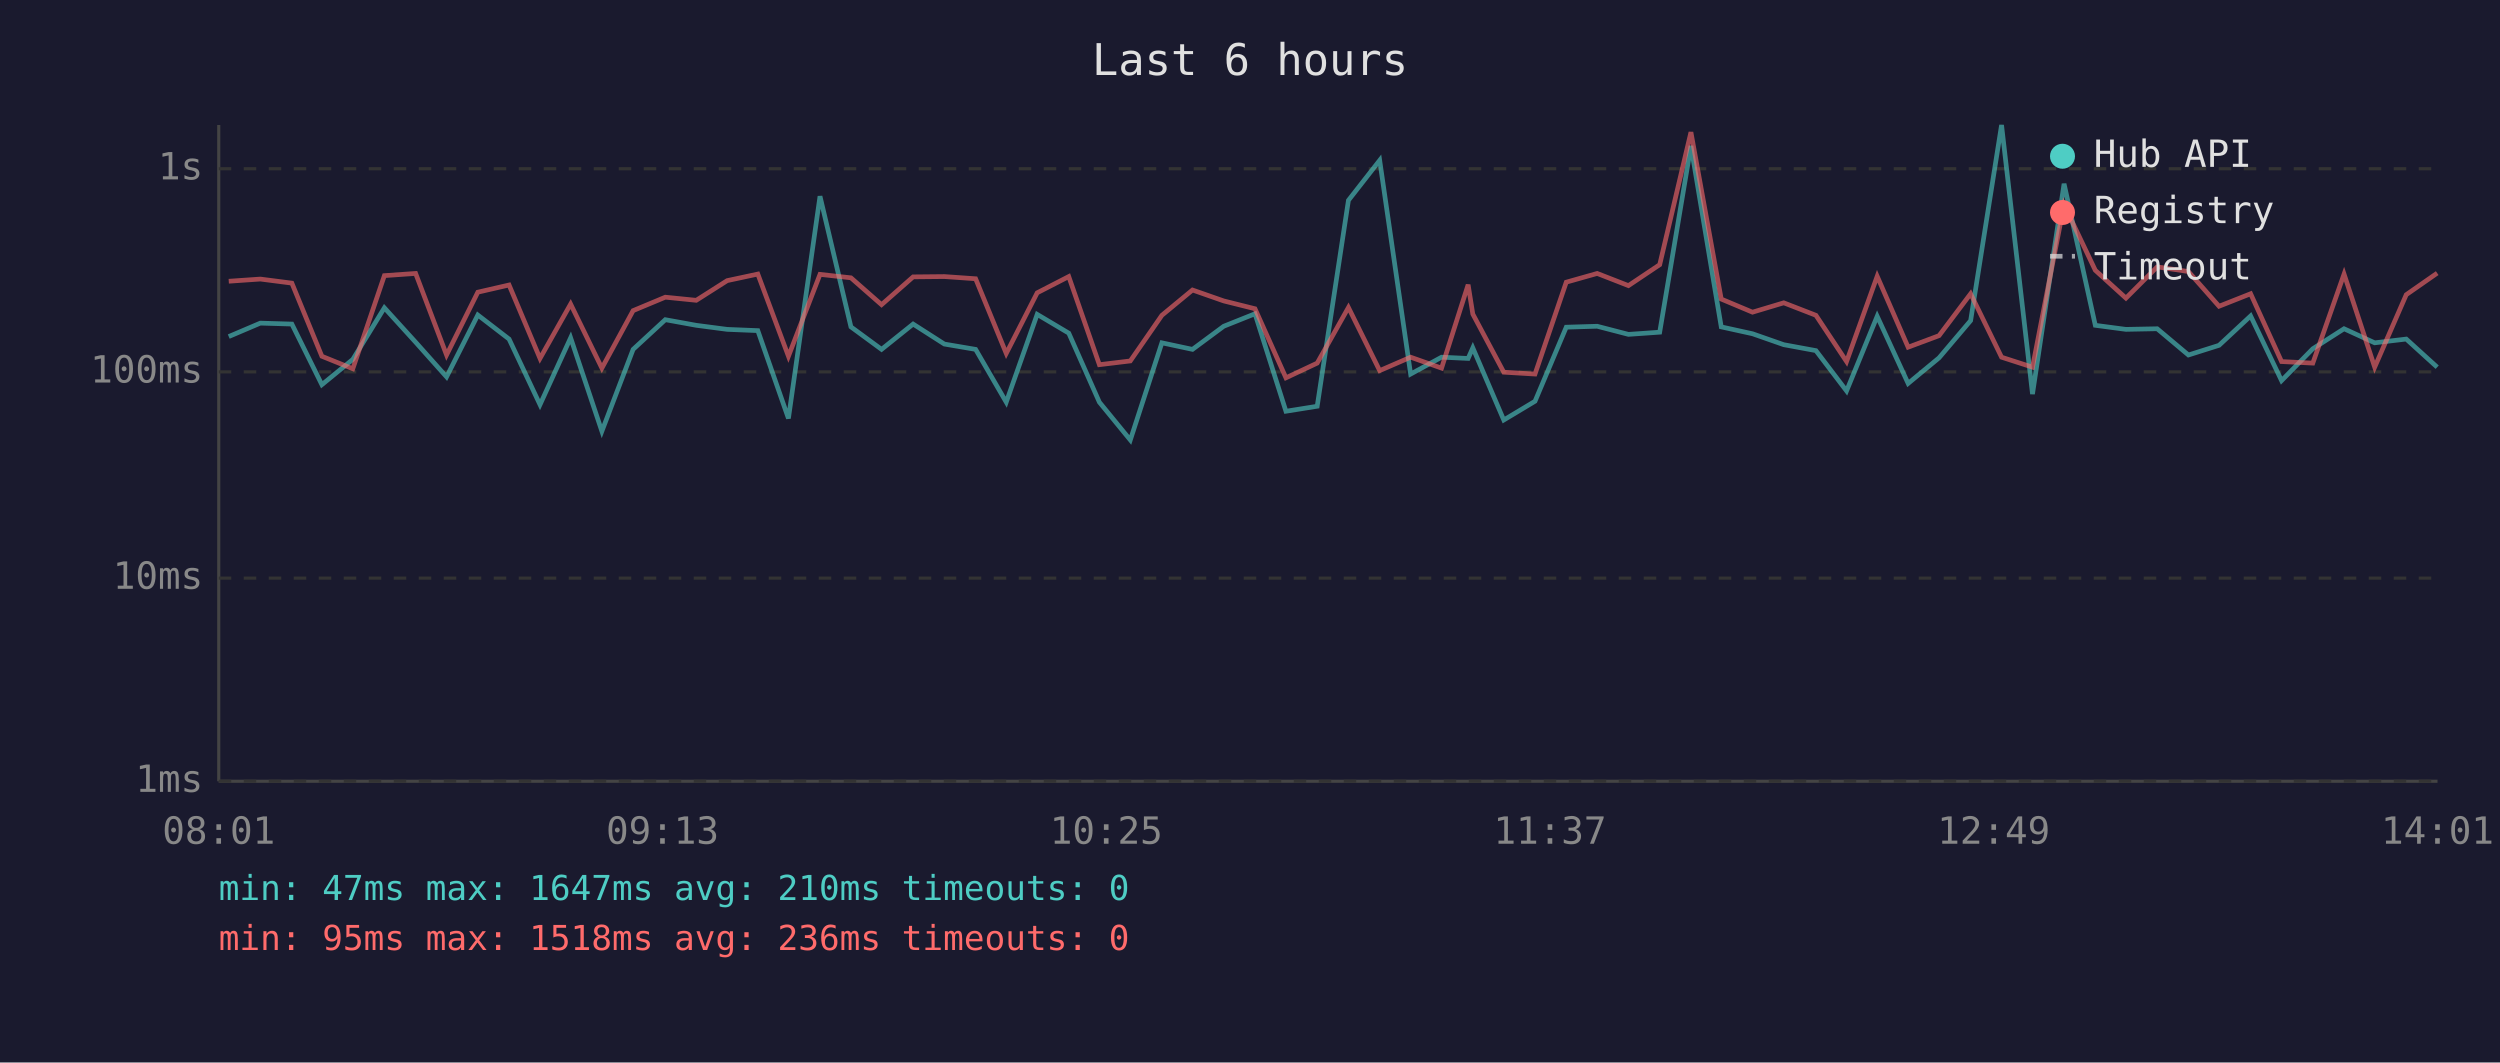
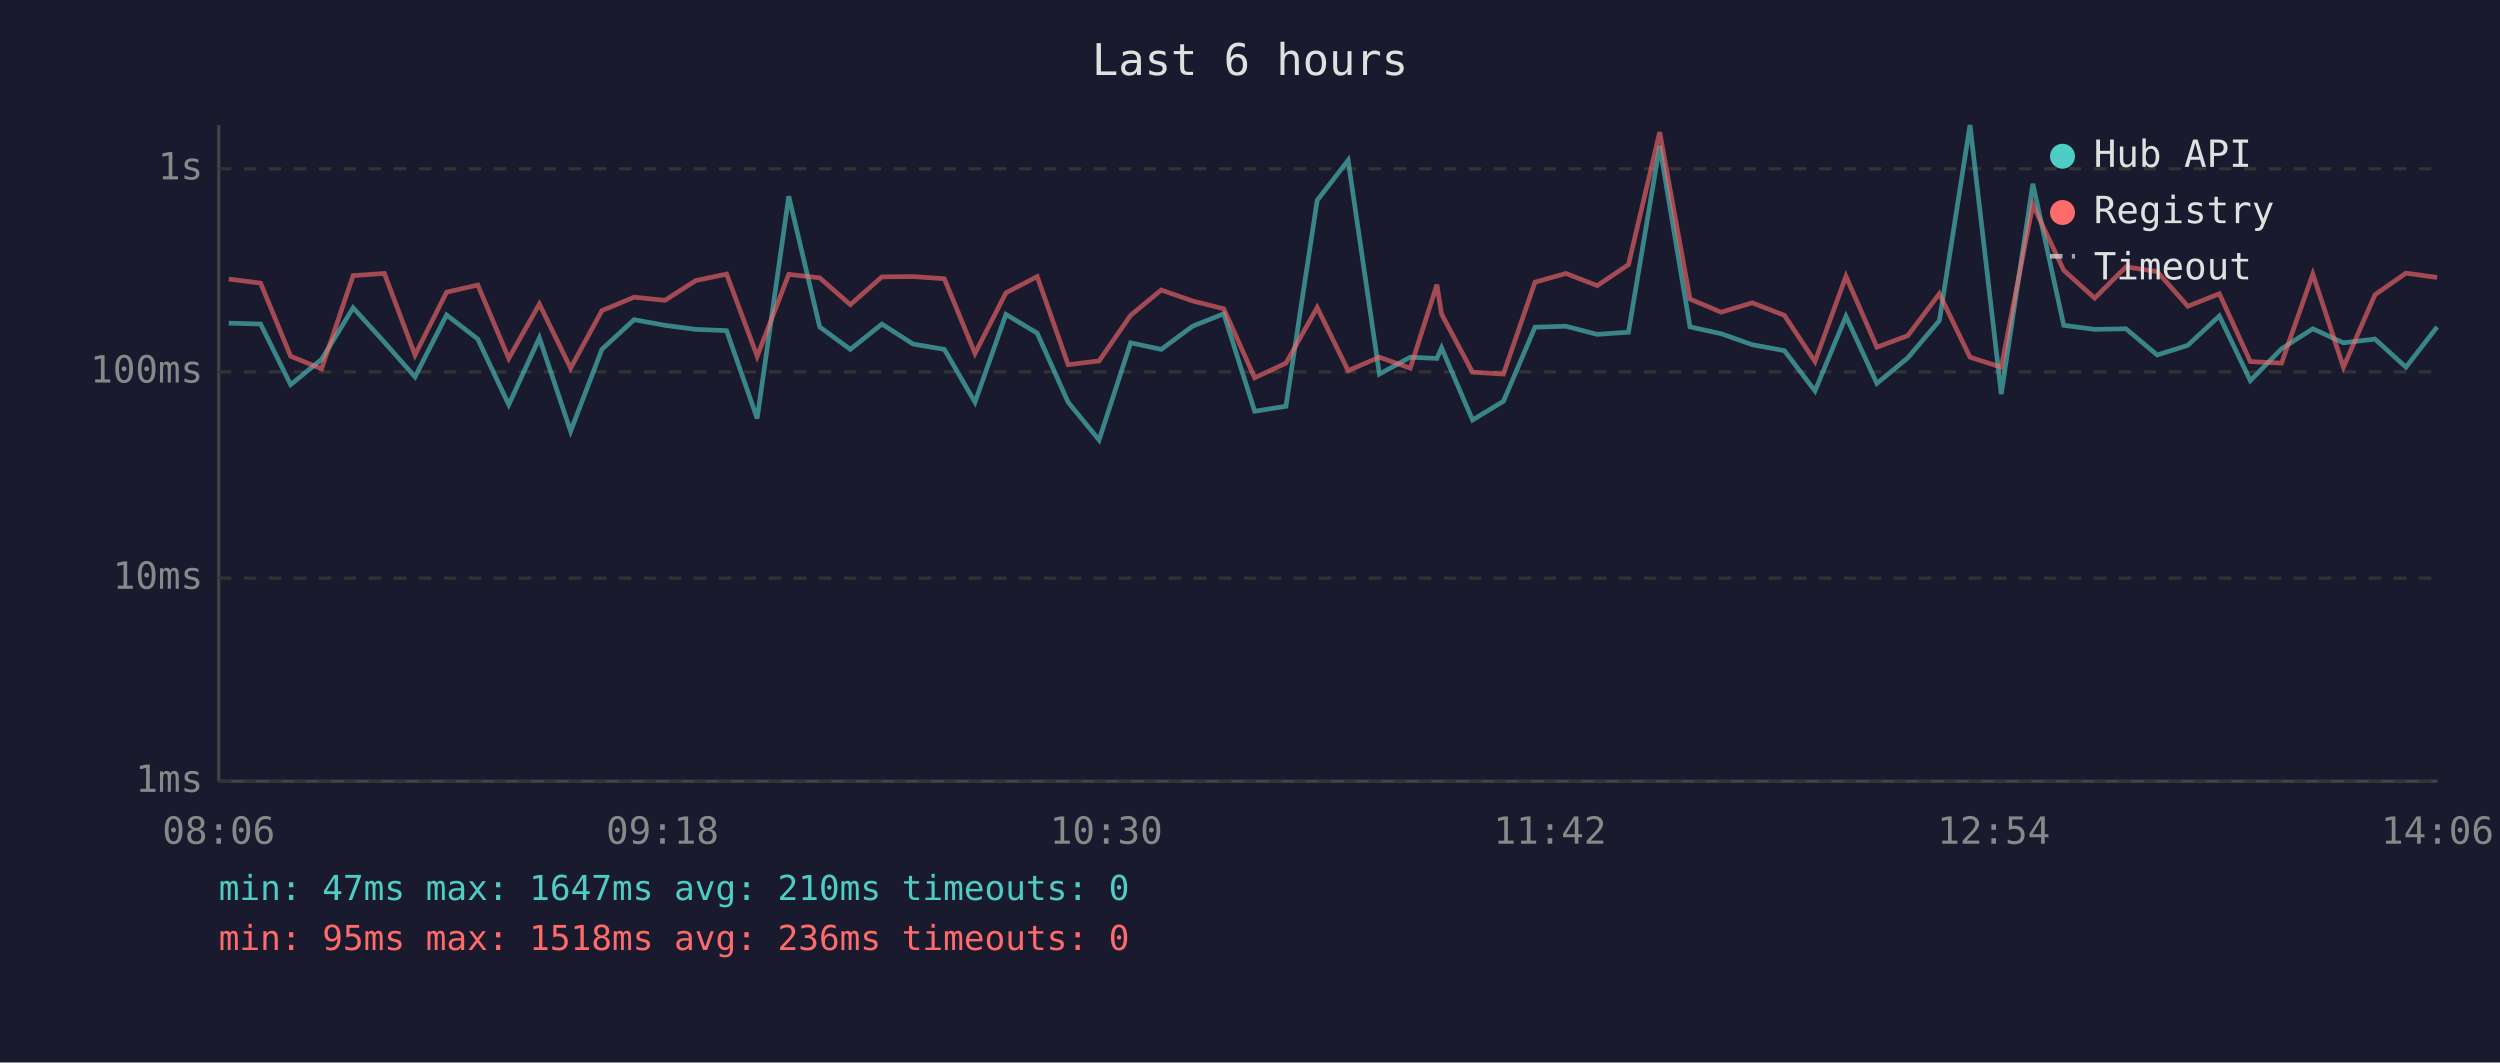
<svg xmlns="http://www.w3.org/2000/svg" viewBox="0 0 800 340" font-family="monospace" font-size="12">
  <rect width="800" height="340" fill="#1a1a2e" />
  <text x="400" y="24" fill="#e0e0e0" font-size="14" text-anchor="middle">Last 6 hours</text>
  <line x1="70" y1="40" x2="70" y2="250" stroke="#444" stroke-width="1" />
  <line x1="70" y1="250" x2="780" y2="250" stroke="#444" stroke-width="1" />
  <line x1="70" y1="250" x2="780" y2="250" stroke="#333" stroke-width="1" stroke-dasharray="4" />
  <text x="65" y="250" fill="#888" text-anchor="end" dominant-baseline="middle">1ms</text>
  <line x1="70" y1="185" x2="780" y2="185" stroke="#333" stroke-width="1" stroke-dasharray="4" />
  <text x="65" y="185" fill="#888" text-anchor="end" dominant-baseline="middle">10ms</text>
  <line x1="70" y1="119" x2="780" y2="119" stroke="#333" stroke-width="1" stroke-dasharray="4" />
  <text x="65" y="119" fill="#888" text-anchor="end" dominant-baseline="middle">100ms</text>
  <line x1="70" y1="54" x2="780" y2="54" stroke="#333" stroke-width="1" stroke-dasharray="4" />
  <text x="65" y="54" fill="#888" text-anchor="end" dominant-baseline="middle">1s</text>
-   <text x="70" y="270" fill="#888" text-anchor="middle">08:01</text>
-   <text x="212" y="270" fill="#888" text-anchor="middle">09:13</text>
-   <text x="354" y="270" fill="#888" text-anchor="middle">10:25</text>
-   <text x="496" y="270" fill="#888" text-anchor="middle">11:37</text>
-   <text x="638" y="270" fill="#888" text-anchor="middle">12:49</text>
-   <text x="780" y="270" fill="#888" text-anchor="middle">14:01</text>
-   <polyline points="73.2,107.7 83.3,103.4 93.4,103.7 103.0,123.1 112.9,115.0 123.0,98.5 133.0,109.5 142.9,120.6 152.9,100.8 162.9,108.5 172.8,129.5 182.6,108.1 192.6,138.0 202.6,111.8 212.9,102.3 222.8,104.1 232.7,105.4 242.5,105.8 252.3,133.9 262.4,62.8 272.3,104.6 282.1,111.8 292.2,103.7 302.2,110.1 312.2,111.8 322.0,128.7 331.9,100.6 342.0,106.6 351.8,128.7 361.7,140.8 371.8,109.7 381.6,111.8 391.6,104.4 401.6,100.4 411.5,131.6 421.5,130.0 431.5,64.1 441.5,51.3 451.4,119.7 461.3,114.3 469.8,114.7 471.3,111.3 481.2,134.4 491.2,128.4 501.2,104.7 511.1,104.4 521.1,107.0 531.1,106.3 541.1,46.7 550.8,104.6 560.8,106.8 570.8,110.3 581.1,112.2 590.9,125.1 600.7,101.2 610.6,122.7 620.5,114.5 630.6,102.6 640.5,40.0 650.4,126.1 660.5,58.8 670.5,104.1 680.3,105.4 690.3,105.2 700.3,113.6 710.1,110.5 720.2,101.1 730.1,121.8 740.1,111.6 750.1,105.2 759.9,109.7 770.0,108.5 779.9,117.5" fill="none" stroke="#4ecdc4" stroke-width="1.5" opacity="0.6" />
-   <polyline points="73.2,90.0 83.3,89.3 93.4,90.6 103.0,114.0 112.9,118.0 123.0,88.2 133.0,87.5 142.9,113.6 152.9,93.5 162.9,91.2 172.8,114.7 182.6,97.3 192.6,117.8 202.6,99.4 212.9,95.1 222.8,96.1 232.7,89.8 242.5,87.7 252.3,114.0 262.4,87.8 272.3,88.9 282.1,97.5 292.2,88.6 302.2,88.5 312.2,89.2 322.0,113.1 331.9,93.7 342.0,88.5 351.8,116.7 361.7,115.5 371.8,100.9 381.6,92.8 391.6,96.3 401.6,98.8 411.5,120.9 421.5,116.2 431.5,98.4 441.5,118.6 451.4,114.3 461.3,117.8 469.8,91.1 471.3,100.5 481.2,119.1 491.2,119.7 501.2,90.3 511.1,87.5 521.1,91.4 531.1,84.7 541.1,42.3 550.8,95.7 560.8,99.9 570.8,96.9 581.1,100.9 590.9,115.7 600.7,88.4 610.6,111.1 620.5,107.4 630.6,94.0 640.5,114.3 650.4,117.5 660.5,65.5 670.5,86.5 680.3,95.4 690.3,85.4 700.3,86.9 710.1,98.0 720.2,94.0 730.1,115.7 740.1,116.2 750.1,87.7 759.9,117.5 770.0,94.3 779.9,87.4" fill="none" stroke="#ff6b6b" stroke-width="1.5" opacity="0.6" />
+   <text x="70" y="270" fill="#888" text-anchor="middle">08:06</text>
+   <text x="212" y="270" fill="#888" text-anchor="middle">09:18</text>
+   <text x="354" y="270" fill="#888" text-anchor="middle">10:30</text>
+   <text x="496" y="270" fill="#888" text-anchor="middle">11:42</text>
+   <text x="638" y="270" fill="#888" text-anchor="middle">12:54</text>
+   <text x="780" y="270" fill="#888" text-anchor="middle">14:06</text>
+   <polyline points="73.2,103.4 83.4,103.7 93.0,123.1 102.9,115.0 113.0,98.5 123.0,109.5 132.8,120.6 142.9,100.8 152.9,108.5 162.8,129.5 172.6,108.1 182.6,138.0 192.6,111.8 202.9,102.3 212.8,104.1 222.6,105.4 232.5,105.8 242.3,133.9 252.4,62.8 262.3,104.6 272.1,111.8 282.2,103.7 292.2,110.1 302.2,111.8 312.0,128.7 321.9,100.6 331.9,106.6 341.8,128.7 351.7,140.8 361.8,109.7 371.6,111.8 381.6,104.4 391.6,100.4 401.5,131.6 411.5,130.0 421.5,64.1 431.4,51.3 441.4,119.7 451.3,114.3 459.8,114.7 461.3,111.3 471.2,134.4 481.1,128.4 491.2,104.7 501.1,104.4 511.1,107.0 521.1,106.3 531.1,46.7 540.8,104.6 550.8,106.8 560.7,110.3 571.0,112.2 580.8,125.1 590.7,101.2 600.6,122.7 610.5,114.5 620.6,102.6 630.4,40.0 640.4,126.1 650.5,58.8 660.4,104.1 670.3,105.4 680.3,105.2 690.3,113.6 700.1,110.5 710.2,101.1 720.1,121.8 730.1,111.6 740.1,105.2 749.9,109.7 760.0,108.5 769.9,117.5 779.9,104.6" fill="none" stroke="#4ecdc4" stroke-width="1.5" opacity="0.6" />
+   <polyline points="73.2,89.3 83.4,90.6 93.0,114.0 102.9,118.0 113.0,88.2 123.0,87.5 132.8,113.6 142.9,93.5 152.9,91.2 162.8,114.7 172.6,97.3 182.6,117.8 192.6,99.4 202.9,95.1 212.8,96.1 222.6,89.8 232.5,87.7 242.3,114.0 252.4,87.8 262.3,88.9 272.1,97.5 282.2,88.6 292.2,88.5 302.2,89.2 312.0,113.1 321.9,93.7 331.9,88.5 341.8,116.7 351.7,115.5 361.8,100.9 371.6,92.8 381.6,96.3 391.6,98.8 401.5,120.9 411.5,116.2 421.5,98.4 431.4,118.6 441.4,114.3 451.3,117.8 459.8,91.1 461.3,100.5 471.2,119.1 481.1,119.7 491.2,90.3 501.1,87.5 511.1,91.4 521.1,84.7 531.1,42.3 540.8,95.7 550.8,99.9 560.7,96.9 571.0,100.9 580.8,115.7 590.7,88.4 600.6,111.1 610.5,107.4 620.6,94.0 630.4,114.3 640.4,117.5 650.5,65.5 660.4,86.5 670.3,95.4 680.3,85.4 690.3,86.9 700.1,98.0 710.2,94.0 720.1,115.7 730.1,116.2 740.1,87.7 749.9,117.5 760.0,94.3 769.9,87.4 779.9,88.8" fill="none" stroke="#ff6b6b" stroke-width="1.5" opacity="0.6" />
  <circle cx="660" cy="50" r="4" fill="#4ecdc4" />
  <text x="670" y="50" fill="#e0e0e0" dominant-baseline="middle">Hub API</text>
  <circle cx="660" cy="68" r="4" fill="#ff6b6b" />
  <text x="670" y="68" fill="#e0e0e0" dominant-baseline="middle">Registry</text>
  <line x1="656" y1="82" x2="664" y2="82" stroke="#e0e0e0" stroke-width="1.5" stroke-dasharray="4,3" opacity="0.7" />
  <text x="670" y="86" fill="#e0e0e0" dominant-baseline="middle">Timeout</text>
  <text x="70" y="288" fill="#4ecdc4" font-size="11">min: 47ms  max: 1647ms  avg: 210ms  timeouts: 0</text>
  <text x="70" y="304" fill="#ff6b6b" font-size="11">min: 95ms  max: 1518ms  avg: 236ms  timeouts: 0</text>
</svg>
